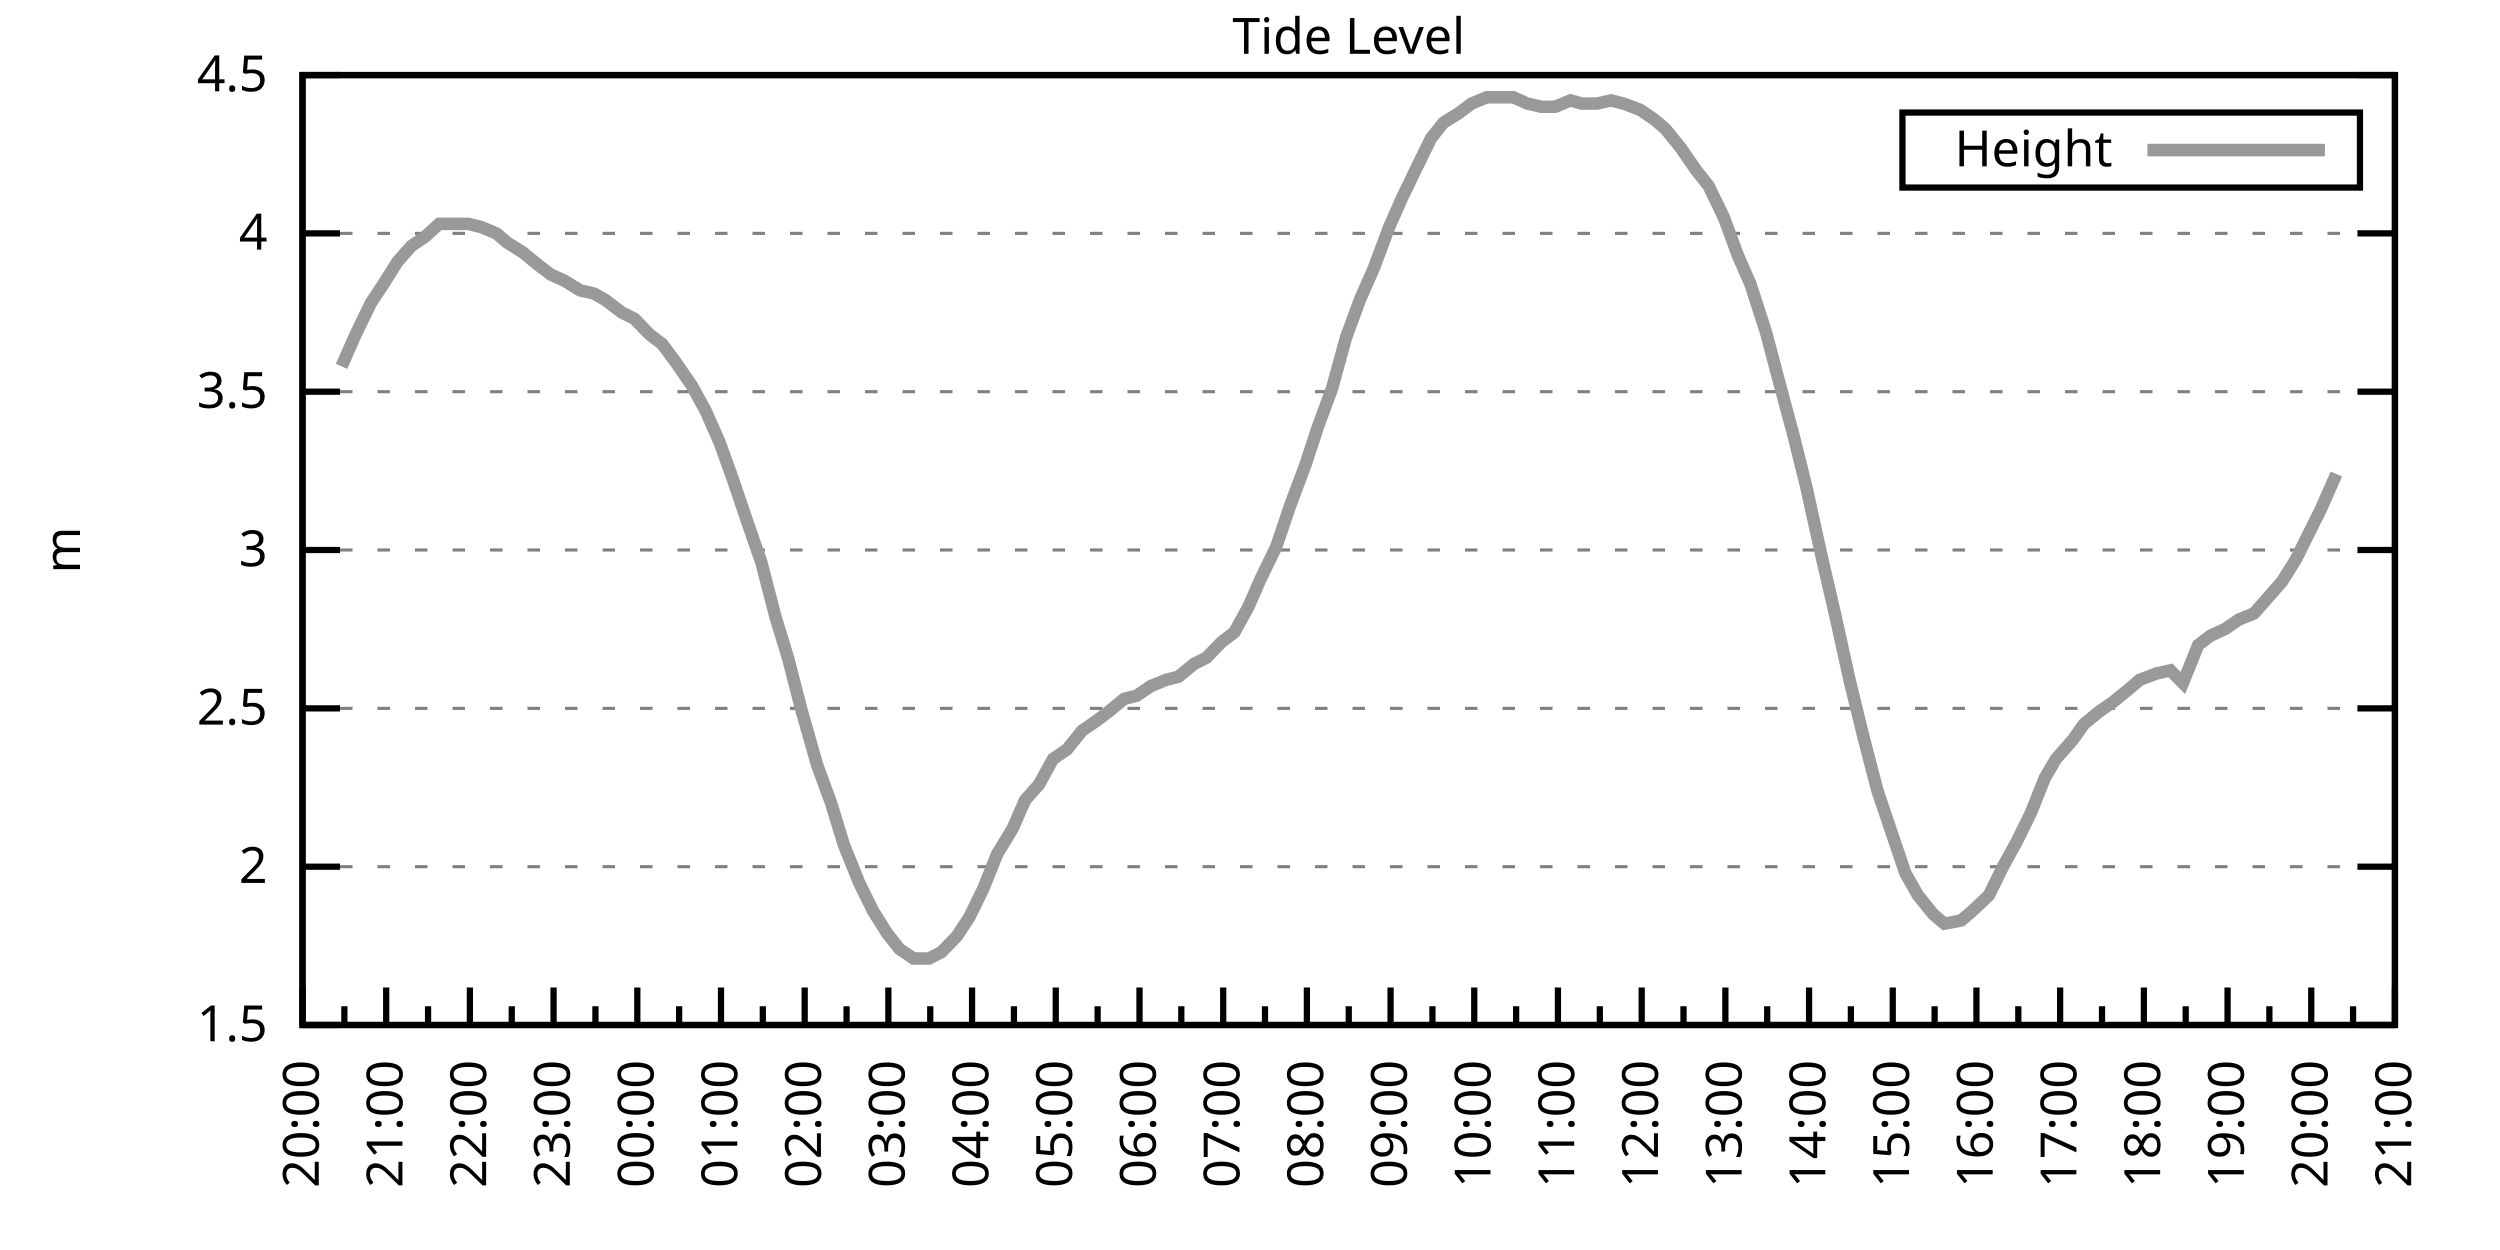
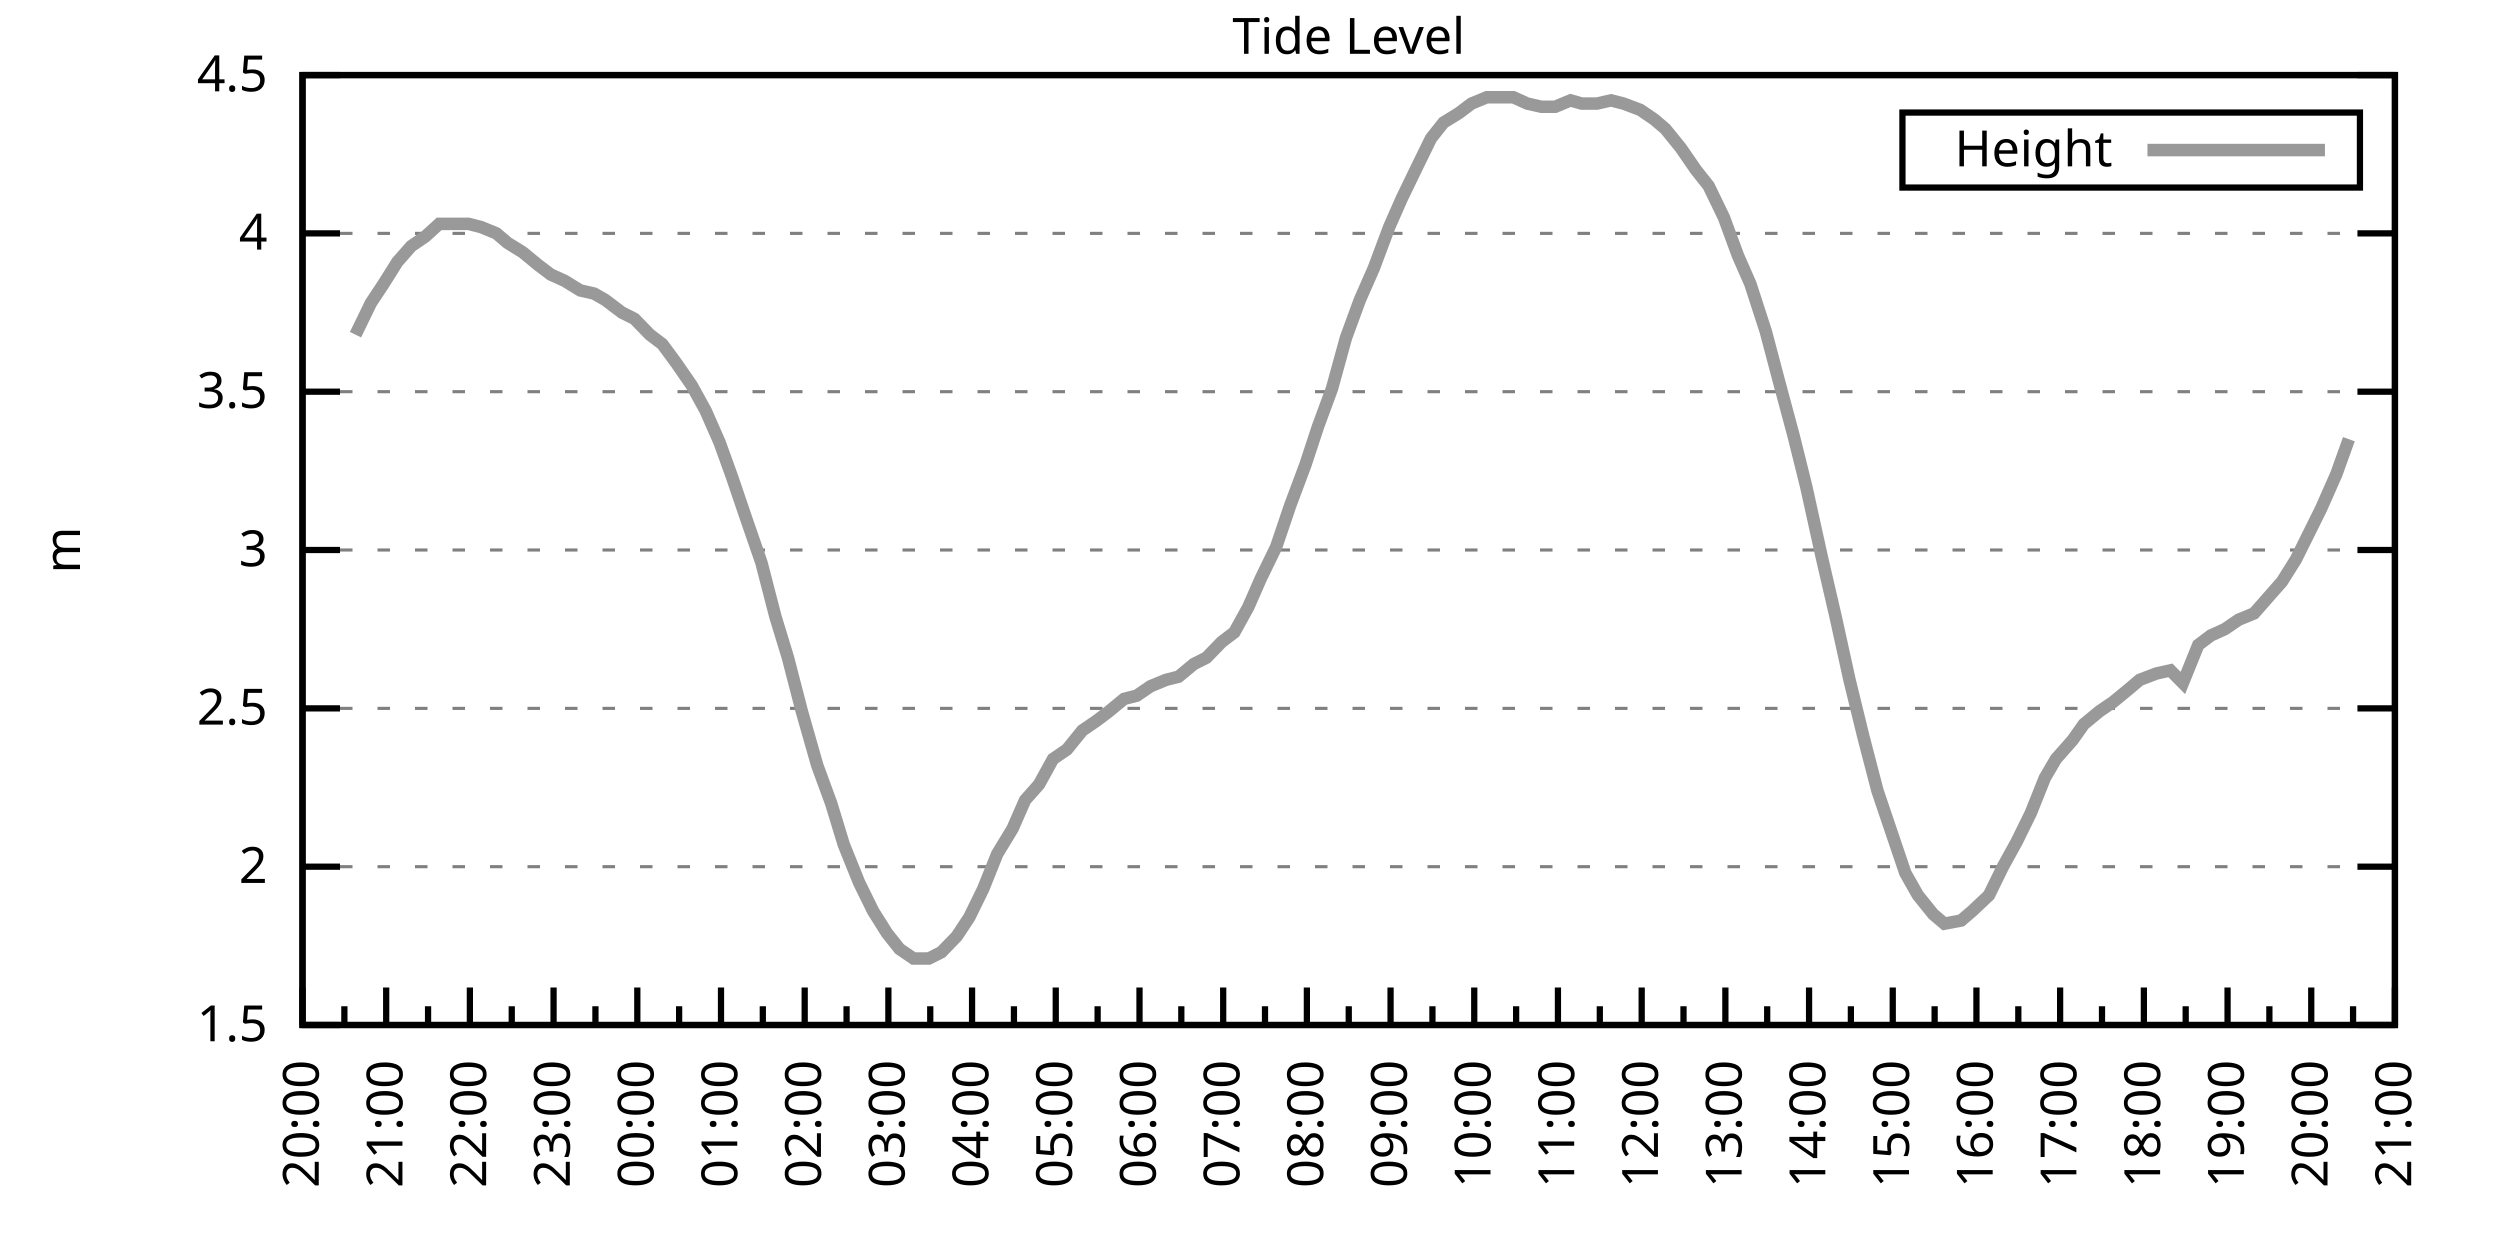
<svg xmlns="http://www.w3.org/2000/svg" xmlns:xlink="http://www.w3.org/1999/xlink" width="400" height="200" viewBox="0 0 400 200">
  <g id="gnuplot_canvas">
    <rect x="0" y="0" width="400" height="200" fill="none" />
    <defs>
      <circle id="gpDot" r="0.5" stroke-width="0.5" stroke="currentColor" />
      <path id="gpPt0" stroke-width="0.333" stroke="currentColor" d="M-1,0 h2 M0,-1 v2" />
      <path id="gpPt1" stroke-width="0.333" stroke="currentColor" d="M-1,-1 L1,1 M1,-1 L-1,1" />
      <path id="gpPt2" stroke-width="0.333" stroke="currentColor" d="M-1,0 L1,0 M0,-1 L0,1 M-1,-1 L1,1 M-1,1 L1,-1" />
      <rect id="gpPt3" stroke-width="0.333" stroke="currentColor" x="-1" y="-1" width="2" height="2" />
      <rect id="gpPt4" stroke-width="0.333" stroke="currentColor" fill="currentColor" x="-1" y="-1" width="2" height="2" />
      <circle id="gpPt5" stroke-width="0.333" stroke="currentColor" cx="0" cy="0" r="1" />
      <use xlink:href="#gpPt5" id="gpPt6" fill="currentColor" stroke="none" />
      <path id="gpPt7" stroke-width="0.333" stroke="currentColor" d="M0,-1.33 L-1.33,0.67 L1.33,0.67 z" />
      <use xlink:href="#gpPt7" id="gpPt8" fill="currentColor" stroke="none" />
      <use xlink:href="#gpPt7" id="gpPt9" stroke="currentColor" transform="rotate(180)" />
      <use xlink:href="#gpPt9" id="gpPt10" fill="currentColor" stroke="none" />
      <use xlink:href="#gpPt3" id="gpPt11" stroke="currentColor" transform="rotate(45)" />
      <use xlink:href="#gpPt11" id="gpPt12" fill="currentColor" stroke="none" />
      <path id="gpPt13" stroke-width="0.333" stroke="currentColor" d="M0,1.330 L1.265,0.411 L0.782,-1.067 L-0.782,-1.076 L-1.265,0.411 z" />
      <use xlink:href="#gpPt13" id="gpPt14" fill="currentColor" stroke="none" />
      <filter id="textbox" filterUnits="objectBoundingBox" x="0" y="0" height="1" width="1">
        <feFlood flood-color="white" flood-opacity="1" result="bgnd" />
        <feComposite in="SourceGraphic" in2="bgnd" operator="atop" />
      </filter>
      <filter id="greybox" filterUnits="objectBoundingBox" x="0" y="0" height="1" width="1">
        <feFlood flood-color="lightgrey" flood-opacity="1" result="grey" />
        <feComposite in="SourceGraphic" in2="grey" operator="atop" />
      </filter>
    </defs>
    <g fill="none" color="white" stroke="currentColor" stroke-width="1.00" stroke-linecap="butt" stroke-linejoin="miter">
</g>
    <g fill="none" color="black" stroke="currentColor" stroke-width="1.00" stroke-linecap="butt" stroke-linejoin="miter">
      <g stroke="none" shape-rendering="crispEdges">
        <polygon fill="rgb(255, 255, 255)" points="48.40,164.00 383.18,164.00 383.18,12.02 48.40,12.02 " />
      </g>
    </g>
    <g fill="none" color="black" stroke="currentColor" stroke-width="1.00" stroke-linecap="butt" stroke-linejoin="miter">
</g>
    <g fill="none" color="black" stroke="black" stroke-width="0.50" stroke-linecap="butt" stroke-linejoin="miter">
</g>
    <g fill="none" color="gray" stroke="currentColor" stroke-width="0.50" stroke-linecap="butt" stroke-linejoin="miter">
      <path stroke="gray" stroke-dasharray="2,4" class="gridline" d="M48.40,164.00 L383.19,164.00  " />
    </g>
    <g fill="none" color="gray" stroke="gray" stroke-width="1.00" stroke-linecap="butt" stroke-linejoin="miter">
</g>
    <g fill="none" color="black" stroke="currentColor" stroke-width="1.00" stroke-linecap="butt" stroke-linejoin="miter">
      <path stroke="black" d="M48.40,164.00 L54.40,164.00 M383.19,164.00 L377.19,164.00  " />
      <g transform="translate(42.80,166.60)" stroke="none" fill="black" font-family="Sans" font-size="8.00" text-anchor="end">
        <text>
          <tspan font-family="Sans"> 1.5</tspan>
        </text>
      </g>
    </g>
    <g fill="none" color="black" stroke="currentColor" stroke-width="1.00" stroke-linecap="butt" stroke-linejoin="miter">
</g>
    <g fill="none" color="black" stroke="black" stroke-width="0.50" stroke-linecap="butt" stroke-linejoin="miter">
</g>
    <g fill="none" color="gray" stroke="currentColor" stroke-width="0.50" stroke-linecap="butt" stroke-linejoin="miter">
      <path stroke="gray" stroke-dasharray="2,4" class="gridline" d="M48.40,138.67 L383.19,138.67  " />
    </g>
    <g fill="none" color="gray" stroke="gray" stroke-width="1.00" stroke-linecap="butt" stroke-linejoin="miter">
</g>
    <g fill="none" color="black" stroke="currentColor" stroke-width="1.00" stroke-linecap="butt" stroke-linejoin="miter">
      <path stroke="black" d="M48.40,138.67 L54.40,138.67 M383.19,138.67 L377.19,138.67  " />
      <g transform="translate(42.80,141.27)" stroke="none" fill="black" font-family="Sans" font-size="8.00" text-anchor="end">
        <text>
          <tspan font-family="Sans"> 2</tspan>
        </text>
      </g>
    </g>
    <g fill="none" color="black" stroke="currentColor" stroke-width="1.00" stroke-linecap="butt" stroke-linejoin="miter">
</g>
    <g fill="none" color="black" stroke="black" stroke-width="0.50" stroke-linecap="butt" stroke-linejoin="miter">
</g>
    <g fill="none" color="gray" stroke="currentColor" stroke-width="0.50" stroke-linecap="butt" stroke-linejoin="miter">
      <path stroke="gray" stroke-dasharray="2,4" class="gridline" d="M48.40,113.34 L383.19,113.34  " />
    </g>
    <g fill="none" color="gray" stroke="gray" stroke-width="1.00" stroke-linecap="butt" stroke-linejoin="miter">
</g>
    <g fill="none" color="black" stroke="currentColor" stroke-width="1.00" stroke-linecap="butt" stroke-linejoin="miter">
      <path stroke="black" d="M48.40,113.34 L54.40,113.34 M383.19,113.34 L377.19,113.34  " />
      <g transform="translate(42.80,115.94)" stroke="none" fill="black" font-family="Sans" font-size="8.00" text-anchor="end">
        <text>
          <tspan font-family="Sans"> 2.5</tspan>
        </text>
      </g>
    </g>
    <g fill="none" color="black" stroke="currentColor" stroke-width="1.00" stroke-linecap="butt" stroke-linejoin="miter">
</g>
    <g fill="none" color="black" stroke="black" stroke-width="0.50" stroke-linecap="butt" stroke-linejoin="miter">
</g>
    <g fill="none" color="gray" stroke="currentColor" stroke-width="0.50" stroke-linecap="butt" stroke-linejoin="miter">
      <path stroke="gray" stroke-dasharray="2,4" class="gridline" d="M48.40,88.00 L383.19,88.00  " />
    </g>
    <g fill="none" color="gray" stroke="gray" stroke-width="1.00" stroke-linecap="butt" stroke-linejoin="miter">
</g>
    <g fill="none" color="black" stroke="currentColor" stroke-width="1.00" stroke-linecap="butt" stroke-linejoin="miter">
      <path stroke="black" d="M48.40,88.00 L54.40,88.00 M383.19,88.00 L377.19,88.00  " />
      <g transform="translate(42.80,90.60)" stroke="none" fill="black" font-family="Sans" font-size="8.00" text-anchor="end">
        <text>
          <tspan font-family="Sans"> 3</tspan>
        </text>
      </g>
    </g>
    <g fill="none" color="black" stroke="currentColor" stroke-width="1.00" stroke-linecap="butt" stroke-linejoin="miter">
</g>
    <g fill="none" color="black" stroke="black" stroke-width="0.50" stroke-linecap="butt" stroke-linejoin="miter">
</g>
    <g fill="none" color="gray" stroke="currentColor" stroke-width="0.50" stroke-linecap="butt" stroke-linejoin="miter">
      <path stroke="gray" stroke-dasharray="2,4" class="gridline" d="M48.40,62.67 L383.19,62.67  " />
    </g>
    <g fill="none" color="gray" stroke="gray" stroke-width="1.00" stroke-linecap="butt" stroke-linejoin="miter">
</g>
    <g fill="none" color="black" stroke="currentColor" stroke-width="1.00" stroke-linecap="butt" stroke-linejoin="miter">
      <path stroke="black" d="M48.40,62.67 L54.40,62.67 M383.19,62.67 L377.19,62.67  " />
      <g transform="translate(42.80,65.27)" stroke="none" fill="black" font-family="Sans" font-size="8.00" text-anchor="end">
        <text>
          <tspan font-family="Sans"> 3.5</tspan>
        </text>
      </g>
    </g>
    <g fill="none" color="black" stroke="currentColor" stroke-width="1.00" stroke-linecap="butt" stroke-linejoin="miter">
</g>
    <g fill="none" color="black" stroke="black" stroke-width="0.50" stroke-linecap="butt" stroke-linejoin="miter">
</g>
    <g fill="none" color="gray" stroke="currentColor" stroke-width="0.50" stroke-linecap="butt" stroke-linejoin="miter">
      <path stroke="gray" stroke-dasharray="2,4" class="gridline" d="M48.40,37.34 L383.19,37.34  " />
    </g>
    <g fill="none" color="gray" stroke="gray" stroke-width="1.00" stroke-linecap="butt" stroke-linejoin="miter">
</g>
    <g fill="none" color="black" stroke="currentColor" stroke-width="1.00" stroke-linecap="butt" stroke-linejoin="miter">
      <path stroke="black" d="M48.40,37.34 L54.40,37.34 M383.19,37.34 L377.19,37.34  " />
      <g transform="translate(42.80,39.94)" stroke="none" fill="black" font-family="Sans" font-size="8.00" text-anchor="end">
        <text>
          <tspan font-family="Sans"> 4</tspan>
        </text>
      </g>
    </g>
    <g fill="none" color="black" stroke="currentColor" stroke-width="1.00" stroke-linecap="butt" stroke-linejoin="miter">
</g>
    <g fill="none" color="black" stroke="black" stroke-width="0.50" stroke-linecap="butt" stroke-linejoin="miter">
</g>
    <g fill="none" color="gray" stroke="currentColor" stroke-width="0.50" stroke-linecap="butt" stroke-linejoin="miter">
      <path stroke="gray" stroke-dasharray="2,4" class="gridline" d="M48.40,12.01 L383.19,12.01  " />
    </g>
    <g fill="none" color="gray" stroke="gray" stroke-width="1.00" stroke-linecap="butt" stroke-linejoin="miter">
</g>
    <g fill="none" color="black" stroke="currentColor" stroke-width="1.00" stroke-linecap="butt" stroke-linejoin="miter">
      <path stroke="black" d="M48.40,12.01 L54.40,12.01 M383.19,12.01 L377.19,12.01  " />
      <g transform="translate(42.80,14.61)" stroke="none" fill="black" font-family="Sans" font-size="8.00" text-anchor="end">
        <text>
          <tspan font-family="Sans"> 4.5</tspan>
        </text>
      </g>
    </g>
    <g fill="none" color="black" stroke="currentColor" stroke-width="1.00" stroke-linecap="butt" stroke-linejoin="miter">
      <path stroke="black" d="M48.40,164.00 L48.40,158.00  " />
      <g transform="translate(51.00,169.60) rotate(270)" stroke="none" fill="black" font-family="Sans" font-size="8.00" text-anchor="end">
        <text>
          <tspan font-family="Sans">20:00</tspan>
        </text>
      </g>
    </g>
    <g fill="none" color="black" stroke="currentColor" stroke-width="1.00" stroke-linecap="butt" stroke-linejoin="miter">
      <path stroke="black" d="M55.10,164.00 L55.10,161.00 M61.79,164.00 L61.79,158.00  " />
      <g transform="translate(64.39,169.60) rotate(270)" stroke="none" fill="black" font-family="Sans" font-size="8.00" text-anchor="end">
        <text>
          <tspan font-family="Sans">21:00</tspan>
        </text>
      </g>
    </g>
    <g fill="none" color="black" stroke="currentColor" stroke-width="1.00" stroke-linecap="butt" stroke-linejoin="miter">
      <path stroke="black" d="M68.49,164.00 L68.49,161.00 M75.18,164.00 L75.18,158.00  " />
      <g transform="translate(77.78,169.60) rotate(270)" stroke="none" fill="black" font-family="Sans" font-size="8.00" text-anchor="end">
        <text>
          <tspan font-family="Sans">22:00</tspan>
        </text>
      </g>
    </g>
    <g fill="none" color="black" stroke="currentColor" stroke-width="1.00" stroke-linecap="butt" stroke-linejoin="miter">
      <path stroke="black" d="M81.88,164.00 L81.88,161.00 M88.57,164.00 L88.57,158.00  " />
      <g transform="translate(91.17,169.60) rotate(270)" stroke="none" fill="black" font-family="Sans" font-size="8.00" text-anchor="end">
        <text>
          <tspan font-family="Sans">23:00</tspan>
        </text>
      </g>
    </g>
    <g fill="none" color="black" stroke="currentColor" stroke-width="1.00" stroke-linecap="butt" stroke-linejoin="miter">
      <path stroke="black" d="M95.27,164.00 L95.27,161.00 M101.97,164.00 L101.97,158.00  " />
      <g transform="translate(104.57,169.60) rotate(270)" stroke="none" fill="black" font-family="Sans" font-size="8.00" text-anchor="end">
        <text>
          <tspan font-family="Sans">00:00</tspan>
        </text>
      </g>
    </g>
    <g fill="none" color="black" stroke="currentColor" stroke-width="1.00" stroke-linecap="butt" stroke-linejoin="miter">
      <path stroke="black" d="M108.66,164.00 L108.66,161.00 M115.36,164.00 L115.36,158.00  " />
      <g transform="translate(117.96,169.60) rotate(270)" stroke="none" fill="black" font-family="Sans" font-size="8.00" text-anchor="end">
        <text>
          <tspan font-family="Sans">01:00</tspan>
        </text>
      </g>
    </g>
    <g fill="none" color="black" stroke="currentColor" stroke-width="1.00" stroke-linecap="butt" stroke-linejoin="miter">
      <path stroke="black" d="M122.05,164.00 L122.05,161.00 M128.75,164.00 L128.75,158.00  " />
      <g transform="translate(131.35,169.60) rotate(270)" stroke="none" fill="black" font-family="Sans" font-size="8.00" text-anchor="end">
        <text>
          <tspan font-family="Sans">02:00</tspan>
        </text>
      </g>
    </g>
    <g fill="none" color="black" stroke="currentColor" stroke-width="1.00" stroke-linecap="butt" stroke-linejoin="miter">
      <path stroke="black" d="M135.45,164.00 L135.45,161.00 M142.14,164.00 L142.14,158.00  " />
      <g transform="translate(144.74,169.60) rotate(270)" stroke="none" fill="black" font-family="Sans" font-size="8.00" text-anchor="end">
        <text>
          <tspan font-family="Sans">03:00</tspan>
        </text>
      </g>
    </g>
    <g fill="none" color="black" stroke="currentColor" stroke-width="1.00" stroke-linecap="butt" stroke-linejoin="miter">
      <path stroke="black" d="M148.84,164.00 L148.84,161.00 M155.53,164.00 L155.53,158.00  " />
      <g transform="translate(158.13,169.60) rotate(270)" stroke="none" fill="black" font-family="Sans" font-size="8.00" text-anchor="end">
        <text>
          <tspan font-family="Sans">04:00</tspan>
        </text>
      </g>
    </g>
    <g fill="none" color="black" stroke="currentColor" stroke-width="1.00" stroke-linecap="butt" stroke-linejoin="miter">
      <path stroke="black" d="M162.23,164.00 L162.23,161.00 M168.92,164.00 L168.92,158.00  " />
      <g transform="translate(171.52,169.60) rotate(270)" stroke="none" fill="black" font-family="Sans" font-size="8.00" text-anchor="end">
        <text>
          <tspan font-family="Sans">05:00</tspan>
        </text>
      </g>
    </g>
    <g fill="none" color="black" stroke="currentColor" stroke-width="1.00" stroke-linecap="butt" stroke-linejoin="miter">
      <path stroke="black" d="M175.62,164.00 L175.62,161.00 M182.32,164.00 L182.32,158.00  " />
      <g transform="translate(184.92,169.60) rotate(270)" stroke="none" fill="black" font-family="Sans" font-size="8.00" text-anchor="end">
        <text>
          <tspan font-family="Sans">06:00</tspan>
        </text>
      </g>
    </g>
    <g fill="none" color="black" stroke="currentColor" stroke-width="1.00" stroke-linecap="butt" stroke-linejoin="miter">
      <path stroke="black" d="M189.01,164.00 L189.01,161.00 M195.71,164.00 L195.71,158.00  " />
      <g transform="translate(198.31,169.60) rotate(270)" stroke="none" fill="black" font-family="Sans" font-size="8.00" text-anchor="end">
        <text>
          <tspan font-family="Sans">07:00</tspan>
        </text>
      </g>
    </g>
    <g fill="none" color="black" stroke="currentColor" stroke-width="1.00" stroke-linecap="butt" stroke-linejoin="miter">
      <path stroke="black" d="M202.40,164.00 L202.40,161.00 M209.10,164.00 L209.10,158.00  " />
      <g transform="translate(211.70,169.60) rotate(270)" stroke="none" fill="black" font-family="Sans" font-size="8.00" text-anchor="end">
        <text>
          <tspan font-family="Sans">08:00</tspan>
        </text>
      </g>
    </g>
    <g fill="none" color="black" stroke="currentColor" stroke-width="1.00" stroke-linecap="butt" stroke-linejoin="miter">
      <path stroke="black" d="M215.80,164.00 L215.80,161.00 M222.49,164.00 L222.49,158.00  " />
      <g transform="translate(225.09,169.60) rotate(270)" stroke="none" fill="black" font-family="Sans" font-size="8.00" text-anchor="end">
        <text>
          <tspan font-family="Sans">09:00</tspan>
        </text>
      </g>
    </g>
    <g fill="none" color="black" stroke="currentColor" stroke-width="1.00" stroke-linecap="butt" stroke-linejoin="miter">
      <path stroke="black" d="M229.19,164.00 L229.19,161.00 M235.88,164.00 L235.88,158.00  " />
      <g transform="translate(238.48,169.60) rotate(270)" stroke="none" fill="black" font-family="Sans" font-size="8.00" text-anchor="end">
        <text>
          <tspan font-family="Sans">10:00</tspan>
        </text>
      </g>
    </g>
    <g fill="none" color="black" stroke="currentColor" stroke-width="1.00" stroke-linecap="butt" stroke-linejoin="miter">
      <path stroke="black" d="M242.58,164.00 L242.58,161.00 M249.27,164.00 L249.27,158.00  " />
      <g transform="translate(251.87,169.60) rotate(270)" stroke="none" fill="black" font-family="Sans" font-size="8.00" text-anchor="end">
        <text>
          <tspan font-family="Sans">11:00</tspan>
        </text>
      </g>
    </g>
    <g fill="none" color="black" stroke="currentColor" stroke-width="1.00" stroke-linecap="butt" stroke-linejoin="miter">
      <path stroke="black" d="M255.97,164.00 L255.97,161.00 M262.67,164.00 L262.67,158.00  " />
      <g transform="translate(265.27,169.60) rotate(270)" stroke="none" fill="black" font-family="Sans" font-size="8.00" text-anchor="end">
        <text>
          <tspan font-family="Sans">12:00</tspan>
        </text>
      </g>
    </g>
    <g fill="none" color="black" stroke="currentColor" stroke-width="1.00" stroke-linecap="butt" stroke-linejoin="miter">
      <path stroke="black" d="M269.36,164.00 L269.36,161.00 M276.06,164.00 L276.06,158.00  " />
      <g transform="translate(278.66,169.60) rotate(270)" stroke="none" fill="black" font-family="Sans" font-size="8.00" text-anchor="end">
        <text>
          <tspan font-family="Sans">13:00</tspan>
        </text>
      </g>
    </g>
    <g fill="none" color="black" stroke="currentColor" stroke-width="1.00" stroke-linecap="butt" stroke-linejoin="miter">
      <path stroke="black" d="M282.75,164.00 L282.75,161.00 M289.45,164.00 L289.45,158.00  " />
      <g transform="translate(292.05,169.60) rotate(270)" stroke="none" fill="black" font-family="Sans" font-size="8.00" text-anchor="end">
        <text>
          <tspan font-family="Sans">14:00</tspan>
        </text>
      </g>
    </g>
    <g fill="none" color="black" stroke="currentColor" stroke-width="1.00" stroke-linecap="butt" stroke-linejoin="miter">
      <path stroke="black" d="M296.14,164.00 L296.14,161.00 M302.84,164.00 L302.84,158.00  " />
      <g transform="translate(305.44,169.60) rotate(270)" stroke="none" fill="black" font-family="Sans" font-size="8.00" text-anchor="end">
        <text>
          <tspan font-family="Sans">15:00</tspan>
        </text>
      </g>
    </g>
    <g fill="none" color="black" stroke="currentColor" stroke-width="1.00" stroke-linecap="butt" stroke-linejoin="miter">
      <path stroke="black" d="M309.54,164.00 L309.54,161.00 M316.23,164.00 L316.23,158.00  " />
      <g transform="translate(318.83,169.60) rotate(270)" stroke="none" fill="black" font-family="Sans" font-size="8.00" text-anchor="end">
        <text>
          <tspan font-family="Sans">16:00</tspan>
        </text>
      </g>
    </g>
    <g fill="none" color="black" stroke="currentColor" stroke-width="1.00" stroke-linecap="butt" stroke-linejoin="miter">
      <path stroke="black" d="M322.93,164.00 L322.93,161.00 M329.62,164.00 L329.62,158.00  " />
      <g transform="translate(332.22,169.60) rotate(270)" stroke="none" fill="black" font-family="Sans" font-size="8.00" text-anchor="end">
        <text>
          <tspan font-family="Sans">17:00</tspan>
        </text>
      </g>
    </g>
    <g fill="none" color="black" stroke="currentColor" stroke-width="1.00" stroke-linecap="butt" stroke-linejoin="miter">
      <path stroke="black" d="M336.32,164.00 L336.32,161.00 M343.02,164.00 L343.02,158.00  " />
      <g transform="translate(345.62,169.60) rotate(270)" stroke="none" fill="black" font-family="Sans" font-size="8.00" text-anchor="end">
        <text>
          <tspan font-family="Sans">18:00</tspan>
        </text>
      </g>
    </g>
    <g fill="none" color="black" stroke="currentColor" stroke-width="1.00" stroke-linecap="butt" stroke-linejoin="miter">
      <path stroke="black" d="M349.71,164.00 L349.71,161.00 M356.41,164.00 L356.41,158.00  " />
      <g transform="translate(359.01,169.60) rotate(270)" stroke="none" fill="black" font-family="Sans" font-size="8.00" text-anchor="end">
        <text>
          <tspan font-family="Sans">19:00</tspan>
        </text>
      </g>
    </g>
    <g fill="none" color="black" stroke="currentColor" stroke-width="1.00" stroke-linecap="butt" stroke-linejoin="miter">
      <path stroke="black" d="M363.10,164.00 L363.10,161.00 M369.80,164.00 L369.80,158.00  " />
      <g transform="translate(372.40,169.60) rotate(270)" stroke="none" fill="black" font-family="Sans" font-size="8.00" text-anchor="end">
        <text>
          <tspan font-family="Sans">20:00</tspan>
        </text>
      </g>
    </g>
    <g fill="none" color="black" stroke="currentColor" stroke-width="1.00" stroke-linecap="butt" stroke-linejoin="miter">
      <path stroke="black" d="M376.49,164.00 L376.49,161.00 M383.19,164.00 L383.19,158.00  " />
      <g transform="translate(385.79,169.60) rotate(270)" stroke="none" fill="black" font-family="Sans" font-size="8.00" text-anchor="end">
        <text>
          <tspan font-family="Sans">21:00</tspan>
        </text>
      </g>
    </g>
    <g fill="none" color="black" stroke="currentColor" stroke-width="1.00" stroke-linecap="butt" stroke-linejoin="miter">
</g>
    <g fill="none" color="black" stroke="currentColor" stroke-width="1.00" stroke-linecap="butt" stroke-linejoin="miter">
      <path stroke="black" d="M48.40,12.01 L48.40,164.00 L383.19,164.00 L383.19,12.01 L48.40,12.01 Z  " />
    </g>
    <g fill="none" color="black" stroke="currentColor" stroke-width="1.00" stroke-linecap="butt" stroke-linejoin="miter">
      <g transform="translate(12.80,88.01) rotate(270)" stroke="none" fill="black" font-family="Sans" font-size="8.00" text-anchor="middle">
        <text>
          <tspan font-family="Sans">m</tspan>
        </text>
      </g>
    </g>
    <g fill="none" color="black" stroke="currentColor" stroke-width="1.00" stroke-linecap="butt" stroke-linejoin="miter">
</g>
    <g fill="none" color="black" stroke="currentColor" stroke-width="1.00" stroke-linecap="butt" stroke-linejoin="miter">
      <path stroke="black" d="M304.39,30.01 L304.39,18.01 L377.59,18.01 L377.59,30.01 L304.39,30.01 Z  " />
    </g>
    <g id="Tide_level_plot_1">
      <g fill="none" color="white" stroke="black" stroke-width="2.00" stroke-linecap="butt" stroke-linejoin="miter">
</g>
      <g fill="none" color="black" stroke="currentColor" stroke-width="2.00" stroke-linecap="butt" stroke-linejoin="miter">
        <g transform="translate(337.99,26.61)" stroke="none" fill="black" font-family="Sans" font-size="8.00" text-anchor="end">
          <text>
            <tspan font-family="Sans">Height</tspan>
          </text>
        </g>
      </g>
      <g fill="none" color="black" stroke="currentColor" stroke-width="2.00" stroke-linecap="butt" stroke-linejoin="miter">
-         <path stroke="rgb(153, 153, 153)" d="M343.59,24.01 L371.99,24.01 M54.65,58.62 L56.88,53.55 L59.34,48.49 L61.35,45.45 L63.58,41.90 L65.81,39.37   L68.04,37.85 L70.27,35.82 L72.50,35.82 L74.96,35.82 L76.97,36.33 L79.42,37.34 L81.21,38.86 L83.66,40.38   L86.12,42.41 L88.13,43.93 L90.36,44.94 L92.82,46.46 L95.05,46.97 L96.83,47.98 L99.51,50.01 L101.52,51.02   L103.98,53.55 L105.98,55.07 L108.22,58.11 L110.67,61.66 L112.90,65.71 L115.13,70.78 L117.14,76.35 L119.38,82.94   L121.83,90.03 L124.06,98.64 L126.07,105.23 L128.30,113.84 L130.76,122.46 L132.99,128.54 L135.00,135.12 L137.45,141.20   L139.69,145.76 L141.92,149.31 L143.93,151.84 L146.16,153.36 L148.61,153.36 L150.62,152.35 L153.08,149.81 L155.09,146.77   L157.32,142.21 L159.55,136.64 L162.01,132.59 L164.01,128.03 L166.25,125.50 L168.48,121.44 L170.71,119.92 L173.17,116.88   L175.40,115.36 L177.41,113.84 L179.86,111.82 L181.87,111.31 L184.10,109.79 L186.56,108.78 L188.57,108.27 L191.02,106.24   L193.03,105.23 L195.48,102.70 L197.49,101.18 L199.73,97.12 L201.73,92.56 L204.19,87.50 L206.42,80.91 L208.88,74.33   L210.88,68.25 L213.12,62.17 L215.35,54.06 L217.58,47.98 L219.81,42.91 L222.27,36.33 L224.28,31.77 L226.73,26.70   L228.96,22.14 L230.97,19.61 L233.43,18.09 L235.44,16.57 L237.89,15.56 L240.12,15.56 L242.13,15.56 L244.36,16.57   L246.60,17.08 L248.83,17.08 L251.28,16.06 L253.07,16.57 L255.52,16.57 L257.76,16.06 L259.76,16.57 L262.44,17.58   L264.67,19.10 L266.46,20.62 L268.92,23.66 L271.37,27.21 L273.38,29.74 L275.83,34.81 L278.07,40.89 L280.07,45.45   L282.53,53.05 L284.54,60.65 L286.99,69.77 L289.00,77.87 L291.46,89.02 L293.69,98.64 L295.92,108.78 L298.15,117.90   L300.39,126.51 L302.62,133.10 L304.85,139.68 L306.86,143.23 L309.31,146.27 L311.10,147.79 L313.78,147.28 L315.56,145.76   L318.24,143.23 L320.47,138.67 L322.70,134.62 L324.94,130.06 L327.17,124.48 L328.95,121.44 L331.63,118.40 L333.42,115.87   L335.87,113.84 L338.10,112.32 L340.56,110.30 L342.35,108.78 L345.02,107.76 L347.26,107.26 L349.26,109.28 L351.72,103.20   L353.73,101.68 L355.96,100.67 L358.19,99.15 L360.65,98.14 L362.88,95.60 L365.11,93.07 L367.34,89.52 L369.35,85.47   L371.36,81.42 L373.82,75.85  " />
+         <path stroke="rgb(153, 153, 153)" d="M343.59,24.01 L371.99,24.01 M56.88,53.55 L59.34,48.49 L61.35,45.45 L63.58,41.90 L65.81,39.37 L68.04,37.85   L70.27,35.82 L72.50,35.82 L74.96,35.82 L76.97,36.33 L79.42,37.34 L81.21,38.86 L83.66,40.38 L86.12,42.41   L88.13,43.93 L90.36,44.94 L92.82,46.46 L95.05,46.97 L96.83,47.98 L99.51,50.01 L101.52,51.02 L103.98,53.55   L105.98,55.07 L108.22,58.11 L110.67,61.66 L112.90,65.71 L115.13,70.78 L117.14,76.35 L119.38,82.94 L121.83,90.03   L124.06,98.64 L126.07,105.23 L128.30,113.84 L130.76,122.46 L132.99,128.54 L135.00,135.12 L137.45,141.20 L139.69,145.76   L141.92,149.31 L143.93,151.84 L146.16,153.36 L148.61,153.36 L150.62,152.35 L153.08,149.81 L155.09,146.77 L157.32,142.21   L159.55,136.64 L162.01,132.59 L164.01,128.03 L166.25,125.50 L168.48,121.44 L170.71,119.92 L173.17,116.88 L175.40,115.36   L177.41,113.84 L179.86,111.82 L181.87,111.31 L184.10,109.79 L186.56,108.78 L188.57,108.27 L191.02,106.24 L193.03,105.23   L195.48,102.70 L197.49,101.18 L199.73,97.12 L201.73,92.56 L204.19,87.50 L206.42,80.91 L208.88,74.33 L210.88,68.25   L213.12,62.17 L215.35,54.06 L217.58,47.98 L219.81,42.91 L222.27,36.33 L224.28,31.77 L226.73,26.70 L228.96,22.14   L230.97,19.61 L233.43,18.09 L235.44,16.57 L237.89,15.56 L240.12,15.56 L242.13,15.56 L244.36,16.57 L246.60,17.08   L248.83,17.08 L251.28,16.06 L253.07,16.57 L255.52,16.57 L257.76,16.06 L259.76,16.57 L262.44,17.58 L264.67,19.10   L266.46,20.62 L268.92,23.66 L271.37,27.21 L273.38,29.74 L275.83,34.81 L278.07,40.89 L280.07,45.45 L282.53,53.05   L284.54,60.65 L286.99,69.77 L289.00,77.87 L291.46,89.02 L293.69,98.64 L295.92,108.78 L298.15,117.90 L300.39,126.51   L302.62,133.10 L304.85,139.68 L306.86,143.23 L309.31,146.27 L311.10,147.79 L313.78,147.28 L315.56,145.76 L318.24,143.23   L320.47,138.67 L322.70,134.62 L324.94,130.06 L327.17,124.48 L328.95,121.44 L331.63,118.40 L333.42,115.87 L335.87,113.84   L338.10,112.32 L340.56,110.30 L342.35,108.78 L345.02,107.76 L347.26,107.26 L349.26,109.28 L351.72,103.20 L353.73,101.68   L355.96,100.67 L358.19,99.15 L360.65,98.14 L362.88,95.60 L365.11,93.07 L367.34,89.52 L369.35,85.47 L371.36,81.42   L373.82,75.85 L375.82,70.27  " />
      </g>
    </g>
    <g fill="none" color="black" stroke="currentColor" stroke-width="2.00" stroke-linecap="butt" stroke-linejoin="miter">
</g>
    <g fill="none" color="black" stroke="black" stroke-width="1.00" stroke-linecap="butt" stroke-linejoin="miter">
</g>
    <g fill="none" color="black" stroke="currentColor" stroke-width="1.00" stroke-linecap="butt" stroke-linejoin="miter">
      <path stroke="black" d="M48.40,12.01 L48.40,164.00 L383.19,164.00 L383.19,12.01 L48.40,12.01 Z  " />
    </g>
    <g fill="none" color="black" stroke="currentColor" stroke-width="1.00" stroke-linecap="butt" stroke-linejoin="miter">
      <g transform="translate(215.79,8.61)" stroke="none" fill="black" font-family="Sans" font-size="8.00" text-anchor="middle">
        <text>
          <tspan font-family="Sans">Tide Level</tspan>
        </text>
      </g>
    </g>
    <g fill="none" color="black" stroke="currentColor" stroke-width="1.00" stroke-linecap="butt" stroke-linejoin="miter">
</g>
  </g>
</svg>
